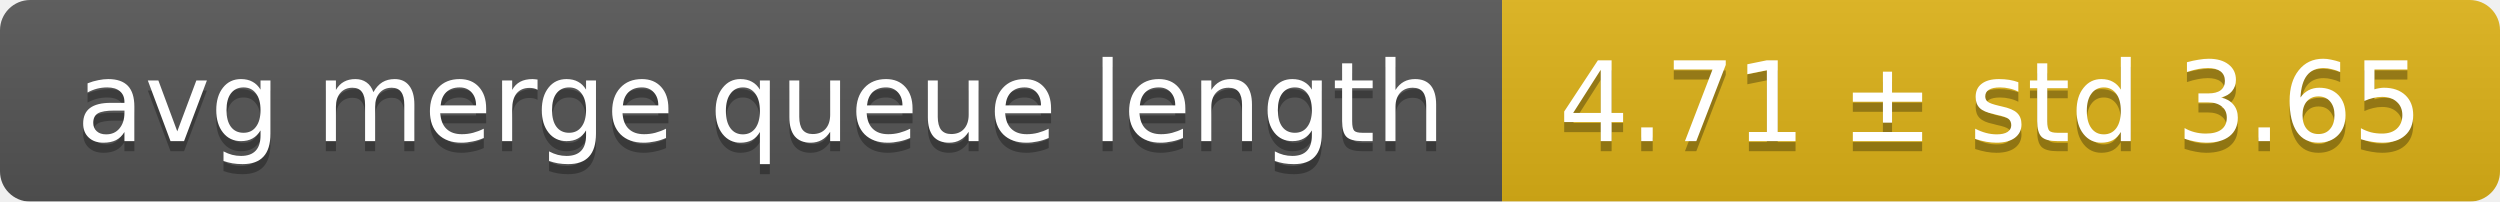
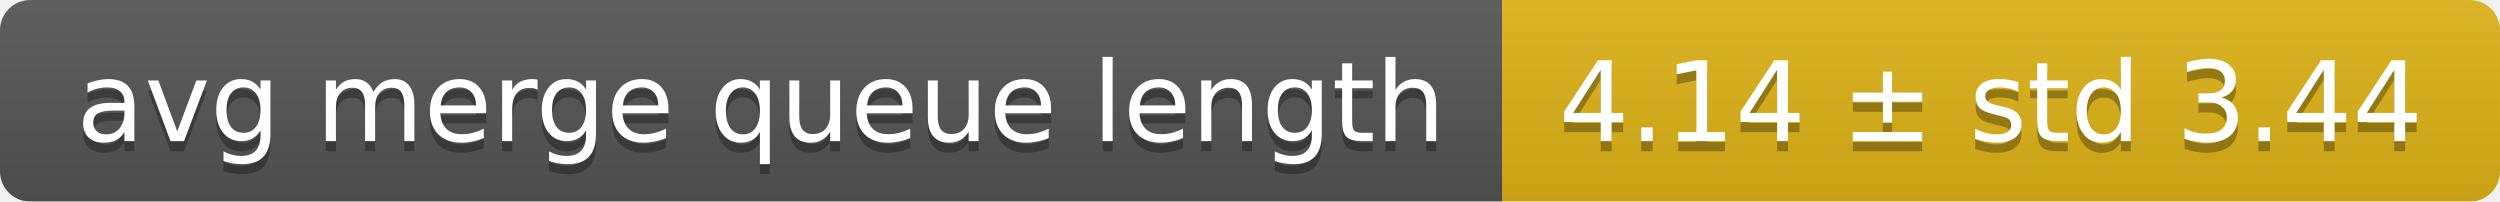
<svg xmlns="http://www.w3.org/2000/svg" width="248" height="20">
  <linearGradient id="smooth" x2="0" y2="100%">
    <stop offset="0" stop-color="#bbb" stop-opacity=".1" />
    <stop offset="1" stop-opacity=".1" />
  </linearGradient>
  <mask id="round">
    <rect width="248" height="20" rx="3" fill="#fff" />
  </mask>
  <g mask="url(#round)">
    <rect width="149" height="20" fill="#555" />
    <rect x="149" width="99" height="20" fill="#dfb317" />
    <rect width="248" height="20" fill="url(#smooth)" />
  </g>
  <g fill="#fff" text-anchor="middle" font-family="DejaVu Sans,Verdana,Geneva,sans-serif" font-size="11">
    <text x="75.5" y="15" fill="#010101" fill-opacity=".3">avg merge queue length</text>
    <text x="75.5" y="14">avg merge queue length</text>
-     <text x="197.5" y="15" fill="#010101" fill-opacity=".3">4.71 ± std 3.65</text>
-     <text x="197.5" y="14">4.71 ± std 3.65</text>
+     <text x="197.5" y="15" fill="#010101" fill-opacity=".3">4.14 ± std 3.44</text>
+     <text x="197.5" y="14">4.14 ± std 3.44</text>
  </g>
</svg>
